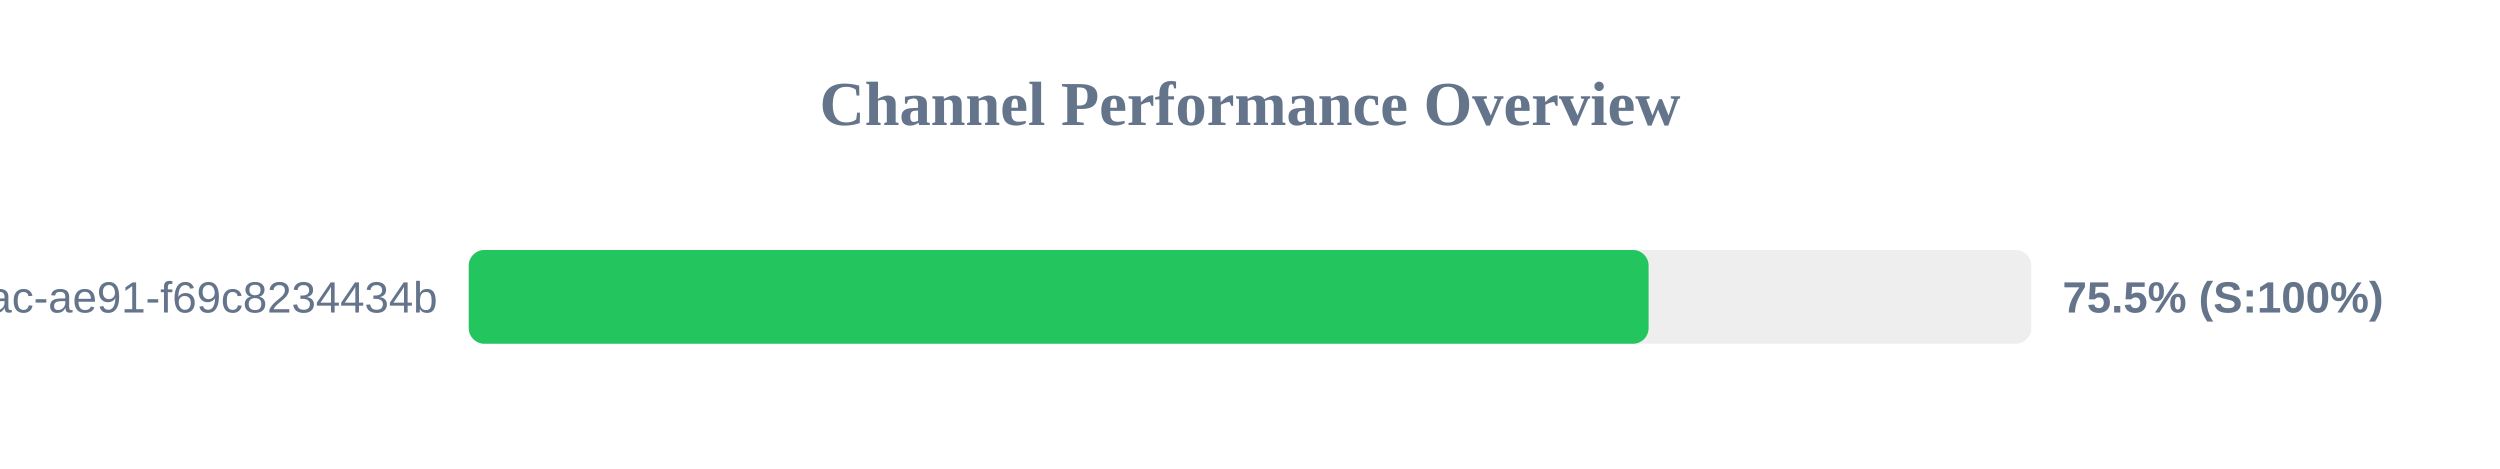
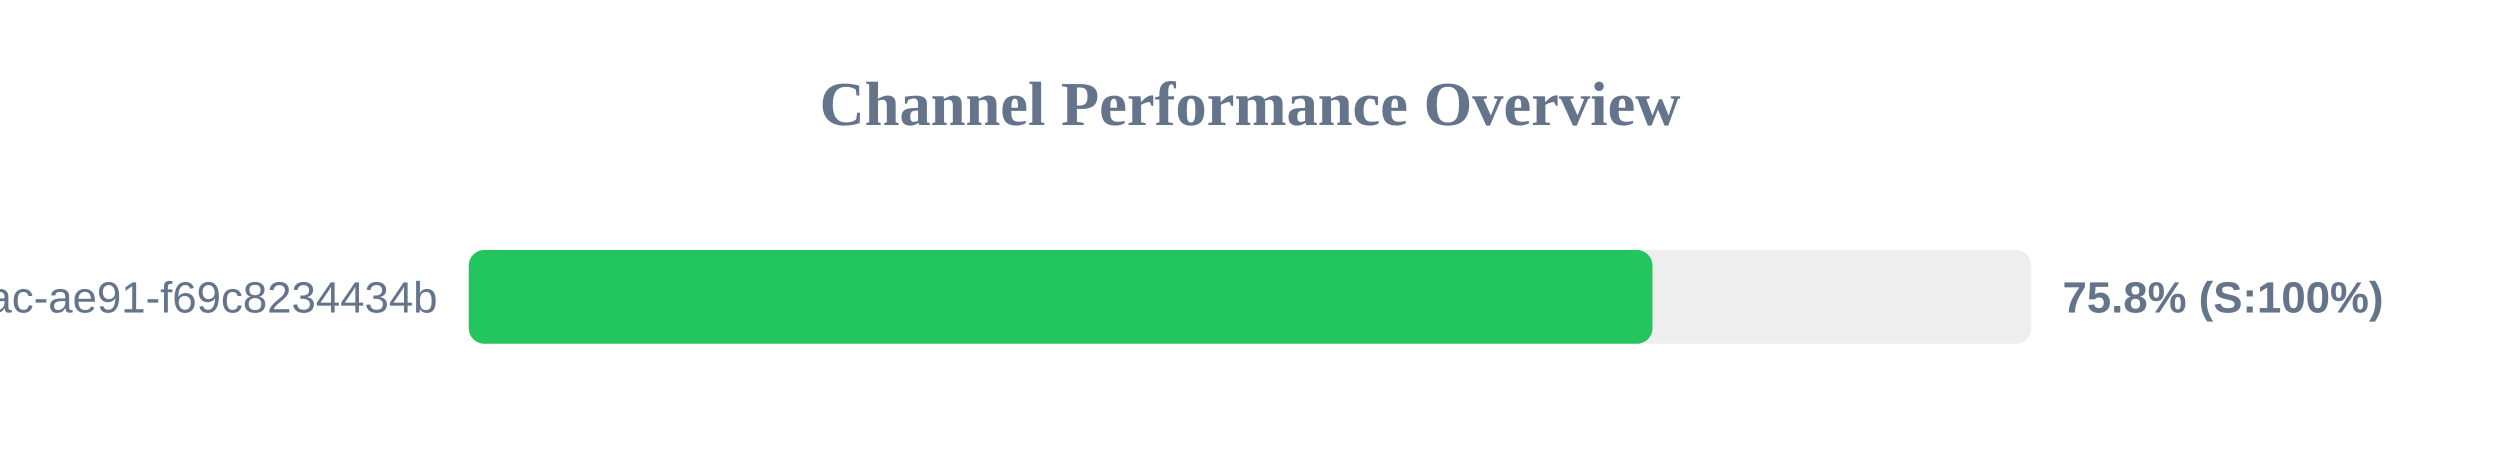
<svg xmlns="http://www.w3.org/2000/svg" width="800" height="150" version="1.1">
  <style>
        .row { font: 14px Arial; fill: #64748b; }
        .score { font: bold 14px Arial; fill: #64748b; }
    </style>
  <text x="400" y="40" text-anchor="middle" font-size="20px" font-weight="bold" fill="#64748b">Channel Performance Overview</text>
  <rect x="150" y="80" width="500" height="30" fill="#eee" rx="5" />
-   <rect x="150" y="80" width="377.55" height="30" fill="#22c55e" rx="5" />
+   <rect x="150" y="80" width="378.8" height="30" fill="#22c55e" rx="5" />
  <text x="140" y="100" text-anchor="end" class="row">?uuid=942b9cb8-92fa-46ac-ae91-f69c8234434b</text>
-   <text x="660" y="100" text-anchor="start" class="score">75.5% (S:100%)</text>
+   <text x="660" y="100" text-anchor="start" class="score">75.8% (S:100%)</text>
</svg>
